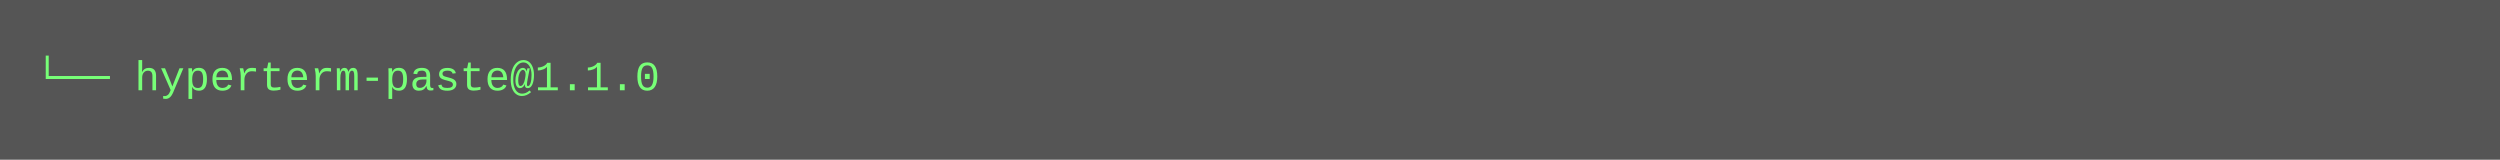
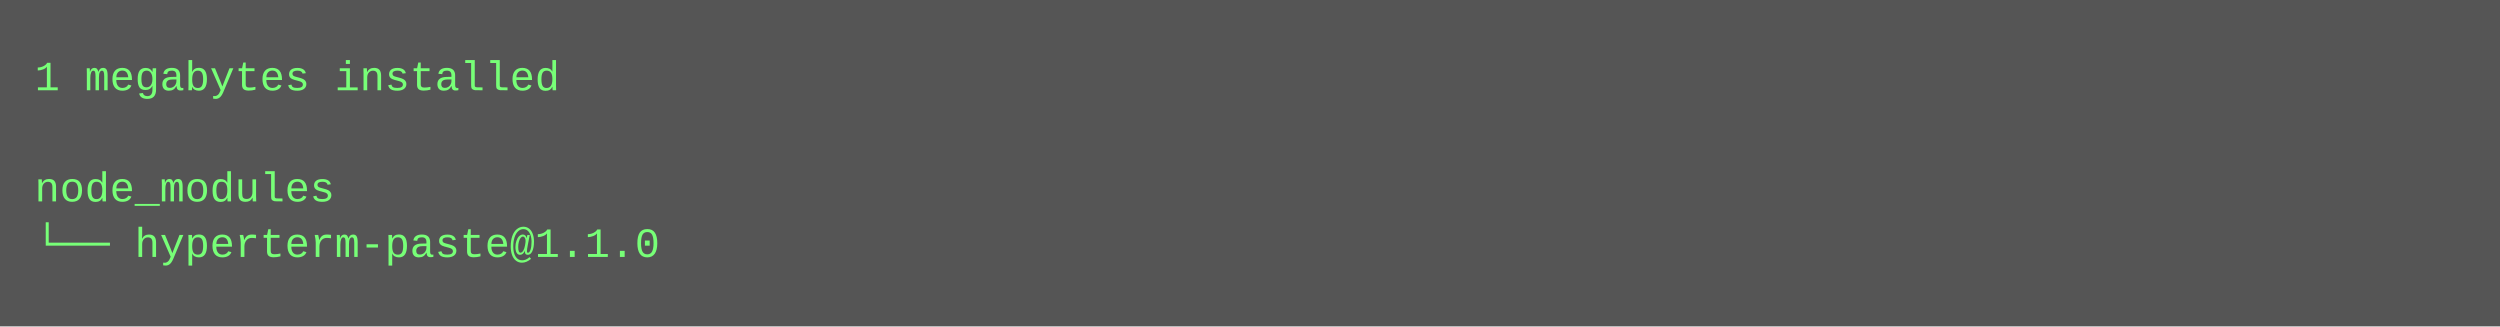
- <svg xmlns="http://www.w3.org/2000/svg" height="46" width="720">
-   <rect height="46" fill="#555" width="720" />
+ <svg xmlns="http://www.w3.org/2000/svg" height="94" width="720">
+   <rect height="94" fill="#555" width="720" />
  <text fill="#7f7" font-family="Courier New" font-size="12" xml:space="preserve">
-     <tspan x="10" y="26">└── hyperterm-paste@1.1.0</tspan>
+     <tspan x="10" y="26">1 megabytes installed</tspan>
+     <tspan x="10" y="42" />
+     <tspan x="10" y="58">node_modules</tspan>
+     <tspan x="10" y="74">└── hyperterm-paste@1.1.0</tspan>
  </text>
</svg>
